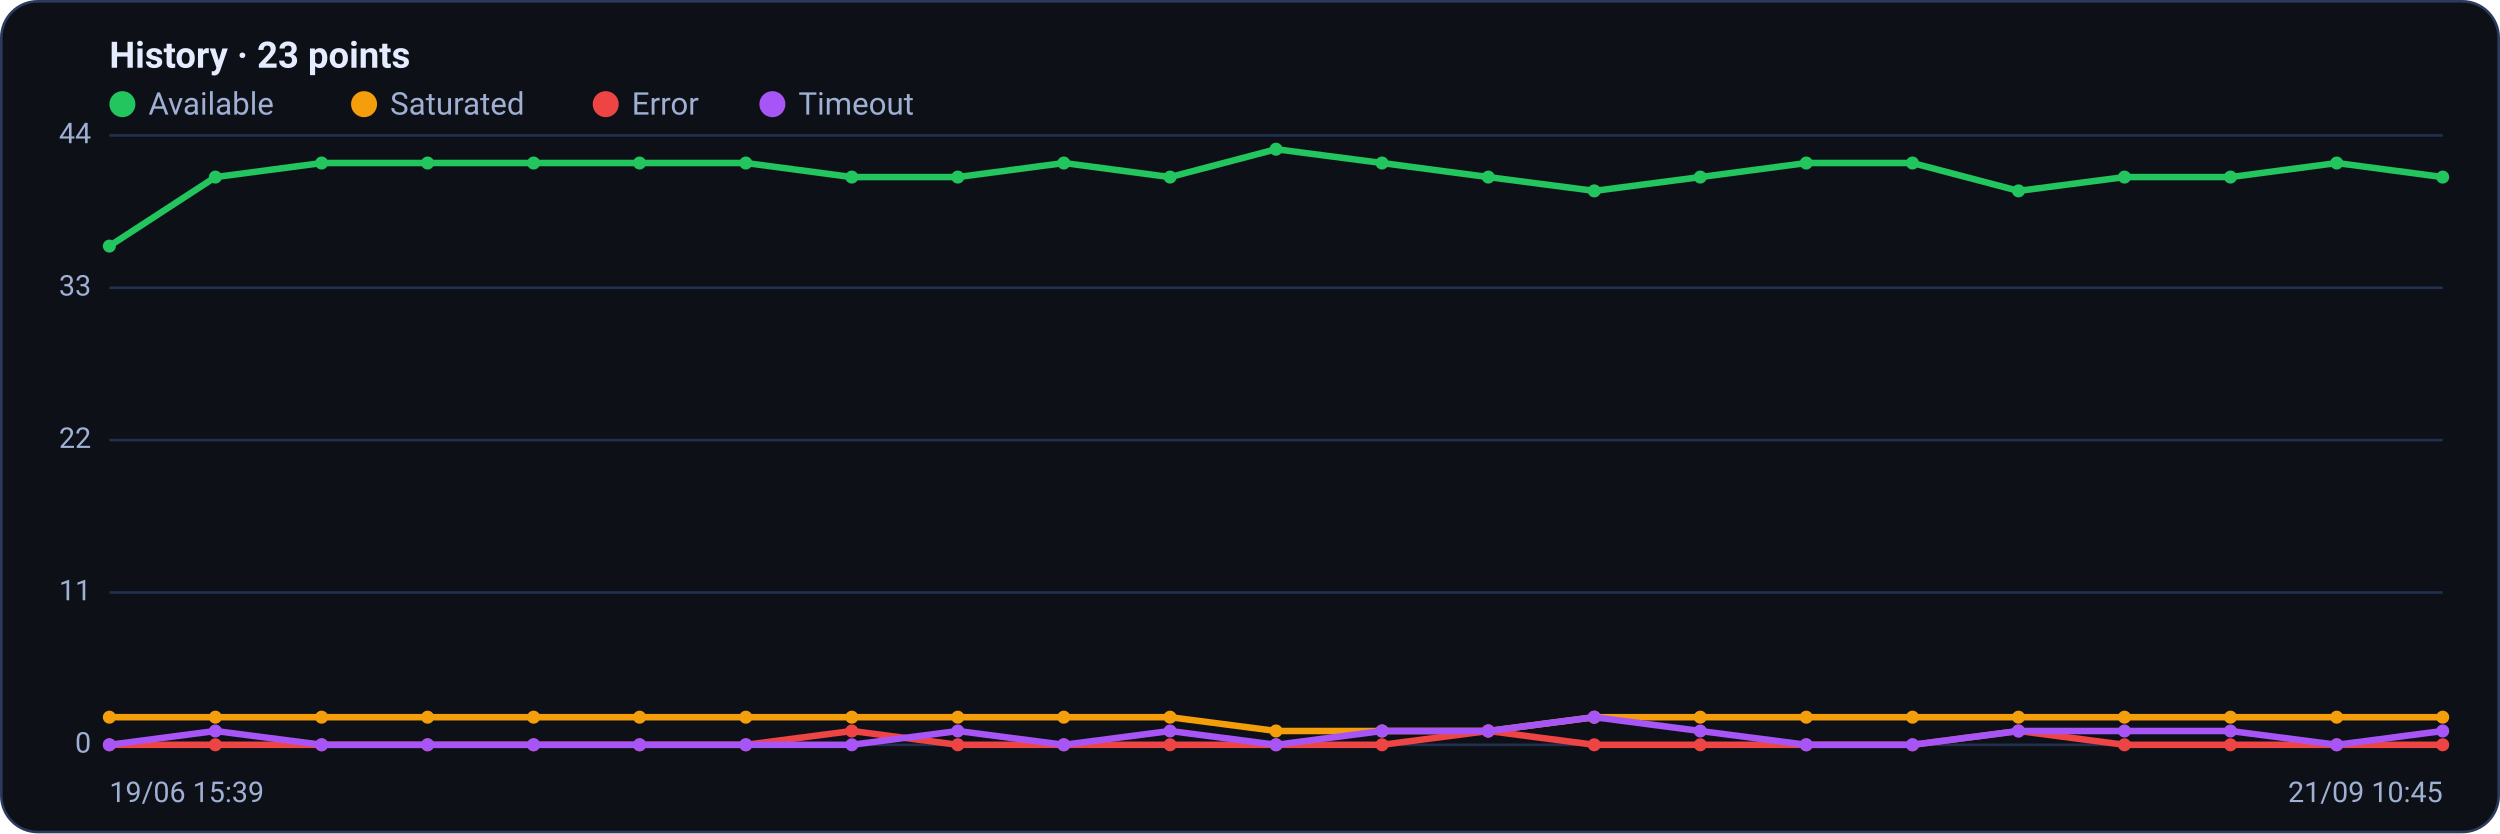
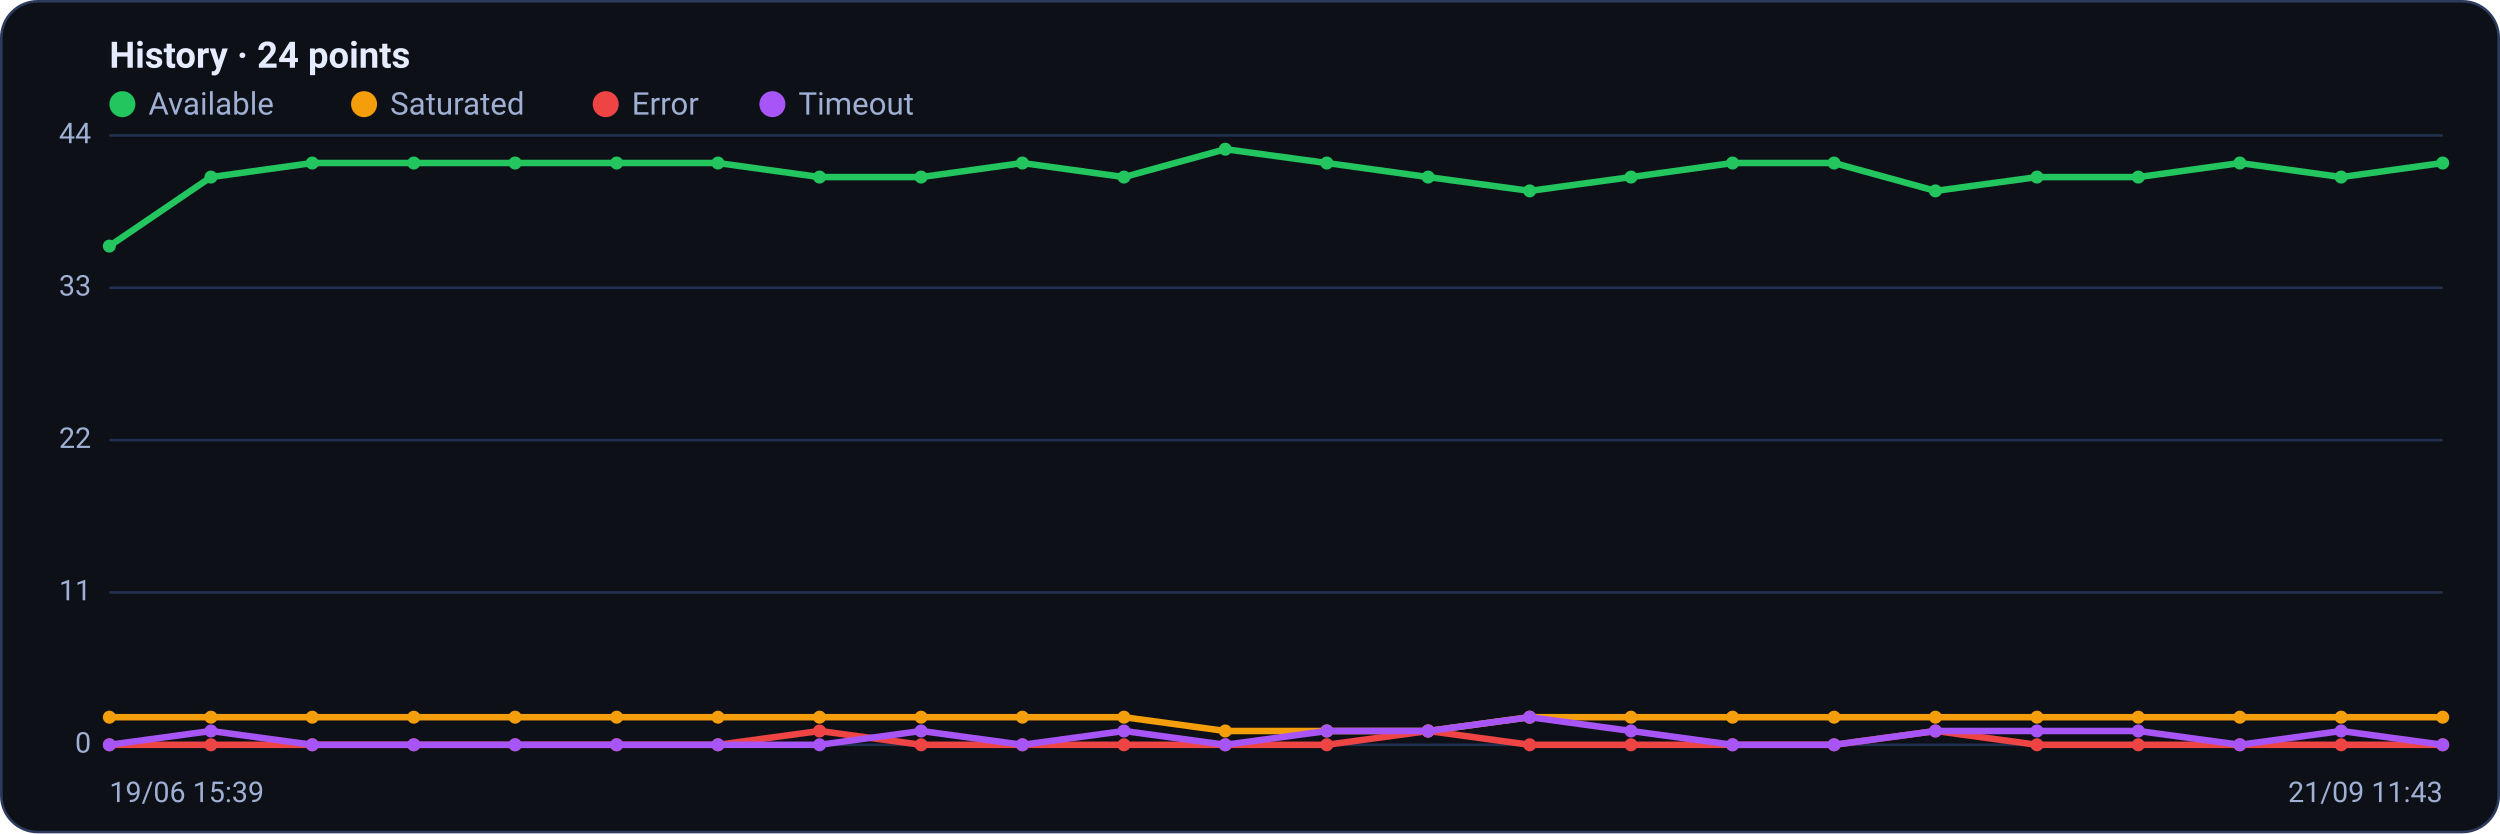
<svg xmlns="http://www.w3.org/2000/svg" viewBox="0 0 960 320" width="960" height="320" font-family="Segoe UI, system-ui, -apple-system, Roboto, Helvetica, Arial, sans-serif" role="img" aria-label="Availability history per region">
  <rect x="0.5" y="0.5" width="959" height="319" rx="14" fill="#0d1117" stroke="#2c3a5e" />
-   <text x="42" y="26" font-size="14" font-weight="600" fill="#e6ecff">History · 23 points</text>
+   <text x="42" y="26" font-size="14" font-weight="600" fill="#e6ecff">History · 24 points</text>
  <circle cx="47" cy="40" r="5" fill="#22c55e" />
  <text x="57" y="44" font-size="12" fill="#9fb0d4">Available</text>
  <circle cx="139.8" cy="40" r="5" fill="#f59e0b" />
  <text x="149.8" y="44" font-size="12" fill="#9fb0d4">Saturated</text>
  <circle cx="232.6" cy="40" r="5" fill="#ef4444" />
  <text x="242.6" y="44" font-size="12" fill="#9fb0d4">Error</text>
  <circle cx="296.6" cy="40" r="5" fill="#a855f7" />
  <text x="306.6" y="44" font-size="12" fill="#9fb0d4">Timeout</text>
  <line x1="42" y1="286.0" x2="938" y2="286.0" stroke="#21304f" stroke-width="1" />
  <text x="35" y="289.0" text-anchor="end" font-size="11" fill="#9fb0d4">0</text>
  <line x1="42" y1="227.5" x2="938" y2="227.5" stroke="#21304f" stroke-width="1" />
  <text x="35" y="230.5" text-anchor="end" font-size="11" fill="#9fb0d4">11</text>
  <line x1="42" y1="169.0" x2="938" y2="169.0" stroke="#21304f" stroke-width="1" />
  <text x="35" y="172.0" text-anchor="end" font-size="11" fill="#9fb0d4">22</text>
  <line x1="42" y1="110.5" x2="938" y2="110.5" stroke="#21304f" stroke-width="1" />
  <text x="35" y="113.5" text-anchor="end" font-size="11" fill="#9fb0d4">33</text>
  <line x1="42" y1="52.0" x2="938" y2="52.0" stroke="#21304f" stroke-width="1" />
  <text x="35" y="55.0" text-anchor="end" font-size="11" fill="#9fb0d4">44</text>
-   <polyline fill="none" stroke="#22c55e" stroke-width="2.5" stroke-linejoin="round" stroke-linecap="round" points="42.0,94.5 82.7,68.0 123.5,62.6 164.2,62.6 204.9,62.6 245.6,62.6 286.4,62.6 327.1,68.0 367.8,68.0 408.5,62.6 449.3,68.0 490.0,57.3 530.7,62.6 571.5,68.0 612.2,73.3 652.9,68.0 693.6,62.6 734.4,62.6 775.1,73.3 815.8,68.0 856.5,68.0 897.3,62.6 938.0,68.0" />
+   <polyline fill="none" stroke="#22c55e" stroke-width="2.5" stroke-linejoin="round" stroke-linecap="round" points="42.0,94.5 81.0,68.0 119.9,62.6 158.9,62.6 197.8,62.6 236.8,62.6 275.7,62.6 314.7,68.0 353.7,68.0 392.6,62.6 431.6,68.0 470.5,57.3 509.5,62.6 548.4,68.0 587.4,73.3 626.3,68.0 665.3,62.6 704.3,62.6 743.2,73.3 782.2,68.0 821.1,68.0 860.1,62.6 899.0,68.0 938.0,62.6" />
  <circle cx="42.0" cy="94.5" r="2.5" fill="#22c55e" />
-   <circle cx="82.7" cy="68.0" r="2.5" fill="#22c55e" />
-   <circle cx="123.5" cy="62.6" r="2.5" fill="#22c55e" />
-   <circle cx="164.2" cy="62.6" r="2.5" fill="#22c55e" />
-   <circle cx="204.9" cy="62.6" r="2.5" fill="#22c55e" />
-   <circle cx="245.6" cy="62.6" r="2.5" fill="#22c55e" />
-   <circle cx="286.4" cy="62.6" r="2.5" fill="#22c55e" />
-   <circle cx="327.1" cy="68.0" r="2.5" fill="#22c55e" />
-   <circle cx="367.8" cy="68.0" r="2.5" fill="#22c55e" />
-   <circle cx="408.5" cy="62.6" r="2.5" fill="#22c55e" />
-   <circle cx="449.3" cy="68.0" r="2.5" fill="#22c55e" />
-   <circle cx="490.0" cy="57.3" r="2.5" fill="#22c55e" />
-   <circle cx="530.7" cy="62.6" r="2.5" fill="#22c55e" />
-   <circle cx="571.5" cy="68.0" r="2.5" fill="#22c55e" />
-   <circle cx="612.2" cy="73.3" r="2.5" fill="#22c55e" />
-   <circle cx="652.9" cy="68.0" r="2.5" fill="#22c55e" />
-   <circle cx="693.6" cy="62.6" r="2.5" fill="#22c55e" />
-   <circle cx="734.4" cy="62.6" r="2.5" fill="#22c55e" />
-   <circle cx="775.1" cy="73.3" r="2.5" fill="#22c55e" />
-   <circle cx="815.8" cy="68.0" r="2.5" fill="#22c55e" />
-   <circle cx="856.5" cy="68.0" r="2.5" fill="#22c55e" />
-   <circle cx="897.3" cy="62.6" r="2.5" fill="#22c55e" />
-   <circle cx="938.0" cy="68.0" r="2.5" fill="#22c55e" />
-   <polyline fill="none" stroke="#f59e0b" stroke-width="2.5" stroke-linejoin="round" stroke-linecap="round" points="42.0,275.4 82.7,275.4 123.5,275.4 164.2,275.4 204.9,275.4 245.6,275.4 286.4,275.4 327.1,275.4 367.8,275.4 408.5,275.4 449.3,275.4 490.0,280.7 530.7,280.7 571.5,280.7 612.2,275.4 652.9,275.4 693.6,275.4 734.4,275.4 775.1,275.4 815.8,275.4 856.5,275.4 897.3,275.4 938.0,275.4" />
+   <circle cx="81.0" cy="68.0" r="2.5" fill="#22c55e" />
+   <circle cx="119.9" cy="62.6" r="2.5" fill="#22c55e" />
+   <circle cx="158.9" cy="62.6" r="2.5" fill="#22c55e" />
+   <circle cx="197.8" cy="62.6" r="2.5" fill="#22c55e" />
+   <circle cx="236.8" cy="62.6" r="2.5" fill="#22c55e" />
+   <circle cx="275.7" cy="62.6" r="2.5" fill="#22c55e" />
+   <circle cx="314.7" cy="68.0" r="2.5" fill="#22c55e" />
+   <circle cx="353.7" cy="68.0" r="2.5" fill="#22c55e" />
+   <circle cx="392.6" cy="62.6" r="2.5" fill="#22c55e" />
+   <circle cx="431.6" cy="68.0" r="2.5" fill="#22c55e" />
+   <circle cx="470.5" cy="57.3" r="2.5" fill="#22c55e" />
+   <circle cx="509.5" cy="62.6" r="2.5" fill="#22c55e" />
+   <circle cx="548.4" cy="68.0" r="2.5" fill="#22c55e" />
+   <circle cx="587.4" cy="73.3" r="2.5" fill="#22c55e" />
+   <circle cx="626.3" cy="68.0" r="2.5" fill="#22c55e" />
+   <circle cx="665.3" cy="62.6" r="2.5" fill="#22c55e" />
+   <circle cx="704.3" cy="62.6" r="2.5" fill="#22c55e" />
+   <circle cx="743.2" cy="73.3" r="2.5" fill="#22c55e" />
+   <circle cx="782.2" cy="68.0" r="2.5" fill="#22c55e" />
+   <circle cx="821.1" cy="68.0" r="2.5" fill="#22c55e" />
+   <circle cx="860.1" cy="62.6" r="2.5" fill="#22c55e" />
+   <circle cx="899.0" cy="68.0" r="2.5" fill="#22c55e" />
+   <circle cx="938.0" cy="62.6" r="2.5" fill="#22c55e" />
+   <polyline fill="none" stroke="#f59e0b" stroke-width="2.5" stroke-linejoin="round" stroke-linecap="round" points="42.0,275.4 81.0,275.4 119.9,275.4 158.9,275.4 197.8,275.4 236.8,275.4 275.7,275.4 314.7,275.4 353.7,275.4 392.6,275.4 431.6,275.4 470.5,280.7 509.5,280.7 548.4,280.7 587.4,275.4 626.3,275.4 665.3,275.4 704.3,275.4 743.2,275.4 782.2,275.4 821.1,275.4 860.1,275.4 899.0,275.4 938.0,275.4" />
  <circle cx="42.0" cy="275.4" r="2.5" fill="#f59e0b" />
-   <circle cx="82.7" cy="275.4" r="2.5" fill="#f59e0b" />
-   <circle cx="123.5" cy="275.4" r="2.5" fill="#f59e0b" />
-   <circle cx="164.2" cy="275.4" r="2.5" fill="#f59e0b" />
-   <circle cx="204.9" cy="275.4" r="2.5" fill="#f59e0b" />
-   <circle cx="245.6" cy="275.4" r="2.5" fill="#f59e0b" />
-   <circle cx="286.4" cy="275.4" r="2.5" fill="#f59e0b" />
-   <circle cx="327.1" cy="275.4" r="2.5" fill="#f59e0b" />
-   <circle cx="367.8" cy="275.4" r="2.5" fill="#f59e0b" />
-   <circle cx="408.5" cy="275.4" r="2.5" fill="#f59e0b" />
-   <circle cx="449.3" cy="275.4" r="2.5" fill="#f59e0b" />
-   <circle cx="490.0" cy="280.7" r="2.5" fill="#f59e0b" />
-   <circle cx="530.7" cy="280.7" r="2.5" fill="#f59e0b" />
-   <circle cx="571.5" cy="280.7" r="2.5" fill="#f59e0b" />
-   <circle cx="612.2" cy="275.4" r="2.5" fill="#f59e0b" />
-   <circle cx="652.9" cy="275.4" r="2.5" fill="#f59e0b" />
-   <circle cx="693.6" cy="275.4" r="2.5" fill="#f59e0b" />
-   <circle cx="734.4" cy="275.4" r="2.5" fill="#f59e0b" />
-   <circle cx="775.1" cy="275.4" r="2.5" fill="#f59e0b" />
-   <circle cx="815.8" cy="275.4" r="2.5" fill="#f59e0b" />
-   <circle cx="856.5" cy="275.4" r="2.5" fill="#f59e0b" />
-   <circle cx="897.3" cy="275.4" r="2.5" fill="#f59e0b" />
+   <circle cx="81.0" cy="275.4" r="2.5" fill="#f59e0b" />
+   <circle cx="119.9" cy="275.4" r="2.5" fill="#f59e0b" />
+   <circle cx="158.9" cy="275.4" r="2.5" fill="#f59e0b" />
+   <circle cx="197.8" cy="275.4" r="2.5" fill="#f59e0b" />
+   <circle cx="236.8" cy="275.4" r="2.5" fill="#f59e0b" />
+   <circle cx="275.7" cy="275.4" r="2.5" fill="#f59e0b" />
+   <circle cx="314.7" cy="275.4" r="2.5" fill="#f59e0b" />
+   <circle cx="353.7" cy="275.4" r="2.5" fill="#f59e0b" />
+   <circle cx="392.6" cy="275.4" r="2.5" fill="#f59e0b" />
+   <circle cx="431.6" cy="275.4" r="2.5" fill="#f59e0b" />
+   <circle cx="470.5" cy="280.7" r="2.5" fill="#f59e0b" />
+   <circle cx="509.5" cy="280.7" r="2.5" fill="#f59e0b" />
+   <circle cx="548.4" cy="280.7" r="2.5" fill="#f59e0b" />
+   <circle cx="587.4" cy="275.4" r="2.5" fill="#f59e0b" />
+   <circle cx="626.3" cy="275.4" r="2.5" fill="#f59e0b" />
+   <circle cx="665.3" cy="275.4" r="2.5" fill="#f59e0b" />
+   <circle cx="704.3" cy="275.4" r="2.5" fill="#f59e0b" />
+   <circle cx="743.2" cy="275.4" r="2.5" fill="#f59e0b" />
+   <circle cx="782.2" cy="275.4" r="2.5" fill="#f59e0b" />
+   <circle cx="821.1" cy="275.4" r="2.5" fill="#f59e0b" />
+   <circle cx="860.1" cy="275.4" r="2.5" fill="#f59e0b" />
+   <circle cx="899.0" cy="275.4" r="2.5" fill="#f59e0b" />
  <circle cx="938.0" cy="275.4" r="2.5" fill="#f59e0b" />
-   <polyline fill="none" stroke="#ef4444" stroke-width="2.5" stroke-linejoin="round" stroke-linecap="round" points="42.0,286.0 82.7,286.0 123.5,286.0 164.2,286.0 204.9,286.0 245.6,286.0 286.4,286.0 327.1,280.7 367.8,286.0 408.5,286.0 449.3,286.0 490.0,286.0 530.7,286.0 571.5,280.7 612.2,286.0 652.9,286.0 693.6,286.0 734.4,286.0 775.1,280.7 815.8,286.0 856.5,286.0 897.3,286.0 938.0,286.0" />
+   <polyline fill="none" stroke="#ef4444" stroke-width="2.5" stroke-linejoin="round" stroke-linecap="round" points="42.0,286.0 81.0,286.0 119.9,286.0 158.9,286.0 197.8,286.0 236.8,286.0 275.7,286.0 314.7,280.7 353.7,286.0 392.6,286.0 431.6,286.0 470.5,286.0 509.5,286.0 548.4,280.7 587.4,286.0 626.3,286.0 665.3,286.0 704.3,286.0 743.2,280.7 782.2,286.0 821.1,286.0 860.1,286.0 899.0,286.0 938.0,286.0" />
  <circle cx="42.0" cy="286.0" r="2.5" fill="#ef4444" />
-   <circle cx="82.7" cy="286.0" r="2.5" fill="#ef4444" />
-   <circle cx="123.5" cy="286.0" r="2.5" fill="#ef4444" />
-   <circle cx="164.2" cy="286.0" r="2.5" fill="#ef4444" />
-   <circle cx="204.9" cy="286.0" r="2.5" fill="#ef4444" />
-   <circle cx="245.6" cy="286.0" r="2.5" fill="#ef4444" />
-   <circle cx="286.4" cy="286.0" r="2.5" fill="#ef4444" />
-   <circle cx="327.1" cy="280.7" r="2.5" fill="#ef4444" />
-   <circle cx="367.8" cy="286.0" r="2.5" fill="#ef4444" />
-   <circle cx="408.5" cy="286.0" r="2.5" fill="#ef4444" />
-   <circle cx="449.3" cy="286.0" r="2.5" fill="#ef4444" />
-   <circle cx="490.0" cy="286.0" r="2.5" fill="#ef4444" />
-   <circle cx="530.7" cy="286.0" r="2.5" fill="#ef4444" />
-   <circle cx="571.5" cy="280.7" r="2.5" fill="#ef4444" />
-   <circle cx="612.2" cy="286.0" r="2.5" fill="#ef4444" />
-   <circle cx="652.9" cy="286.0" r="2.5" fill="#ef4444" />
-   <circle cx="693.6" cy="286.0" r="2.5" fill="#ef4444" />
-   <circle cx="734.4" cy="286.0" r="2.5" fill="#ef4444" />
-   <circle cx="775.1" cy="280.7" r="2.5" fill="#ef4444" />
-   <circle cx="815.8" cy="286.0" r="2.5" fill="#ef4444" />
-   <circle cx="856.5" cy="286.0" r="2.5" fill="#ef4444" />
-   <circle cx="897.3" cy="286.0" r="2.5" fill="#ef4444" />
+   <circle cx="81.0" cy="286.0" r="2.5" fill="#ef4444" />
+   <circle cx="119.9" cy="286.0" r="2.5" fill="#ef4444" />
+   <circle cx="158.9" cy="286.0" r="2.5" fill="#ef4444" />
+   <circle cx="197.8" cy="286.0" r="2.5" fill="#ef4444" />
+   <circle cx="236.8" cy="286.0" r="2.5" fill="#ef4444" />
+   <circle cx="275.7" cy="286.0" r="2.5" fill="#ef4444" />
+   <circle cx="314.7" cy="280.7" r="2.5" fill="#ef4444" />
+   <circle cx="353.7" cy="286.0" r="2.5" fill="#ef4444" />
+   <circle cx="392.6" cy="286.0" r="2.5" fill="#ef4444" />
+   <circle cx="431.6" cy="286.0" r="2.5" fill="#ef4444" />
+   <circle cx="470.5" cy="286.0" r="2.5" fill="#ef4444" />
+   <circle cx="509.5" cy="286.0" r="2.5" fill="#ef4444" />
+   <circle cx="548.4" cy="280.7" r="2.5" fill="#ef4444" />
+   <circle cx="587.4" cy="286.0" r="2.5" fill="#ef4444" />
+   <circle cx="626.3" cy="286.0" r="2.5" fill="#ef4444" />
+   <circle cx="665.3" cy="286.0" r="2.5" fill="#ef4444" />
+   <circle cx="704.3" cy="286.0" r="2.5" fill="#ef4444" />
+   <circle cx="743.2" cy="280.7" r="2.5" fill="#ef4444" />
+   <circle cx="782.2" cy="286.0" r="2.5" fill="#ef4444" />
+   <circle cx="821.1" cy="286.0" r="2.5" fill="#ef4444" />
+   <circle cx="860.1" cy="286.0" r="2.5" fill="#ef4444" />
+   <circle cx="899.0" cy="286.0" r="2.5" fill="#ef4444" />
  <circle cx="938.0" cy="286.0" r="2.5" fill="#ef4444" />
-   <polyline fill="none" stroke="#a855f7" stroke-width="2.5" stroke-linejoin="round" stroke-linecap="round" points="42.0,286.0 82.7,280.7 123.5,286.0 164.2,286.0 204.9,286.0 245.6,286.0 286.4,286.0 327.1,286.0 367.8,280.7 408.5,286.0 449.3,280.7 490.0,286.0 530.7,280.7 571.5,280.7 612.2,275.4 652.9,280.7 693.6,286.0 734.4,286.0 775.1,280.7 815.8,280.7 856.5,280.7 897.3,286.0 938.0,280.7" />
+   <polyline fill="none" stroke="#a855f7" stroke-width="2.5" stroke-linejoin="round" stroke-linecap="round" points="42.0,286.0 81.0,280.7 119.9,286.0 158.9,286.0 197.8,286.0 236.8,286.0 275.7,286.0 314.7,286.0 353.7,280.7 392.6,286.0 431.6,280.7 470.5,286.0 509.5,280.7 548.4,280.7 587.4,275.4 626.3,280.7 665.3,286.0 704.3,286.0 743.2,280.7 782.2,280.7 821.1,280.7 860.1,286.0 899.0,280.7 938.0,286.0" />
  <circle cx="42.0" cy="286.0" r="2.5" fill="#a855f7" />
-   <circle cx="82.7" cy="280.7" r="2.5" fill="#a855f7" />
-   <circle cx="123.5" cy="286.0" r="2.5" fill="#a855f7" />
-   <circle cx="164.2" cy="286.0" r="2.5" fill="#a855f7" />
-   <circle cx="204.9" cy="286.0" r="2.5" fill="#a855f7" />
-   <circle cx="245.6" cy="286.0" r="2.5" fill="#a855f7" />
-   <circle cx="286.4" cy="286.0" r="2.5" fill="#a855f7" />
-   <circle cx="327.1" cy="286.0" r="2.5" fill="#a855f7" />
-   <circle cx="367.8" cy="280.7" r="2.5" fill="#a855f7" />
-   <circle cx="408.5" cy="286.0" r="2.5" fill="#a855f7" />
-   <circle cx="449.3" cy="280.7" r="2.5" fill="#a855f7" />
-   <circle cx="490.0" cy="286.0" r="2.5" fill="#a855f7" />
-   <circle cx="530.7" cy="280.7" r="2.5" fill="#a855f7" />
-   <circle cx="571.5" cy="280.7" r="2.5" fill="#a855f7" />
-   <circle cx="612.2" cy="275.4" r="2.5" fill="#a855f7" />
-   <circle cx="652.9" cy="280.7" r="2.5" fill="#a855f7" />
-   <circle cx="693.6" cy="286.0" r="2.5" fill="#a855f7" />
-   <circle cx="734.4" cy="286.0" r="2.5" fill="#a855f7" />
-   <circle cx="775.1" cy="280.7" r="2.5" fill="#a855f7" />
-   <circle cx="815.8" cy="280.7" r="2.5" fill="#a855f7" />
-   <circle cx="856.5" cy="280.7" r="2.5" fill="#a855f7" />
-   <circle cx="897.3" cy="286.0" r="2.5" fill="#a855f7" />
-   <circle cx="938.0" cy="280.7" r="2.5" fill="#a855f7" />
+   <circle cx="81.0" cy="280.7" r="2.5" fill="#a855f7" />
+   <circle cx="119.9" cy="286.0" r="2.5" fill="#a855f7" />
+   <circle cx="158.9" cy="286.0" r="2.5" fill="#a855f7" />
+   <circle cx="197.8" cy="286.0" r="2.5" fill="#a855f7" />
+   <circle cx="236.8" cy="286.0" r="2.5" fill="#a855f7" />
+   <circle cx="275.7" cy="286.0" r="2.5" fill="#a855f7" />
+   <circle cx="314.7" cy="286.0" r="2.5" fill="#a855f7" />
+   <circle cx="353.7" cy="280.7" r="2.5" fill="#a855f7" />
+   <circle cx="392.6" cy="286.0" r="2.5" fill="#a855f7" />
+   <circle cx="431.6" cy="280.7" r="2.5" fill="#a855f7" />
+   <circle cx="470.5" cy="286.0" r="2.5" fill="#a855f7" />
+   <circle cx="509.5" cy="280.7" r="2.5" fill="#a855f7" />
+   <circle cx="548.4" cy="280.7" r="2.5" fill="#a855f7" />
+   <circle cx="587.4" cy="275.4" r="2.5" fill="#a855f7" />
+   <circle cx="626.3" cy="280.7" r="2.5" fill="#a855f7" />
+   <circle cx="665.3" cy="286.0" r="2.5" fill="#a855f7" />
+   <circle cx="704.3" cy="286.0" r="2.5" fill="#a855f7" />
+   <circle cx="743.2" cy="280.7" r="2.5" fill="#a855f7" />
+   <circle cx="782.2" cy="280.7" r="2.5" fill="#a855f7" />
+   <circle cx="821.1" cy="280.7" r="2.5" fill="#a855f7" />
+   <circle cx="860.1" cy="286.0" r="2.5" fill="#a855f7" />
+   <circle cx="899.0" cy="280.7" r="2.5" fill="#a855f7" />
+   <circle cx="938.0" cy="286.0" r="2.5" fill="#a855f7" />
  <text x="42" y="308" font-size="11" fill="#9fb0d4">19/06 15:39</text>
-   <text x="938" y="308" text-anchor="end" font-size="11" fill="#9fb0d4">21/09 10:45</text>
+   <text x="938" y="308" text-anchor="end" font-size="11" fill="#9fb0d4">21/09 11:43</text>
</svg>
